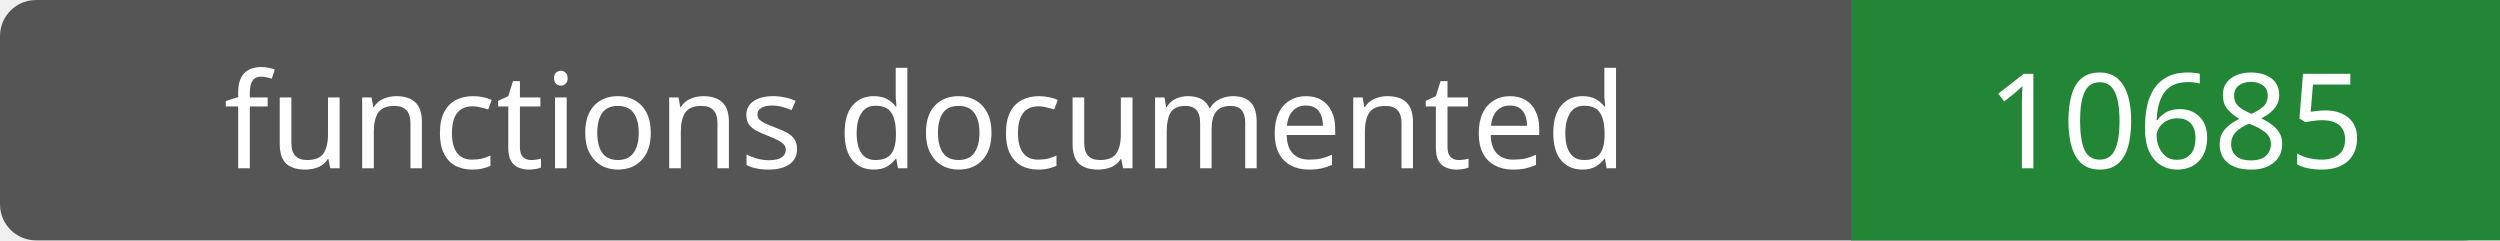
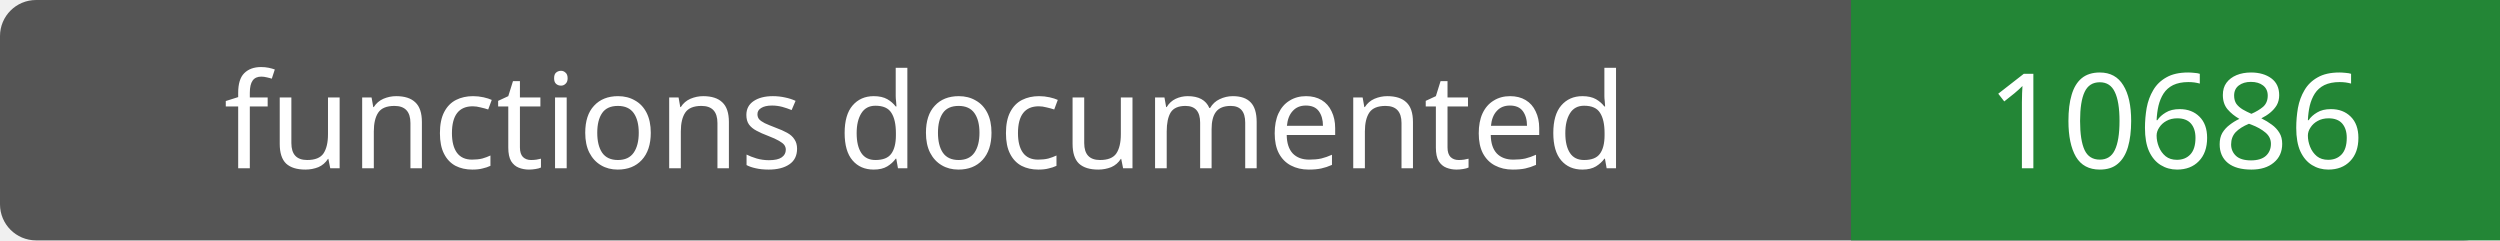
- <svg xmlns="http://www.w3.org/2000/svg" width="208" height="20" role="img" aria-label="functions documented: 10685">
+ <svg xmlns="http://www.w3.org/2000/svg" width="208" height="20" role="img" aria-label="functions documented: 10686">
  <rect width="208" height="20" rx="3" fill="#555" />
  <path fill="#238636" d="M154 0h54v20H154z" />
  <g fill="#fff" text-anchor="middle" font-family="Verdana,sans-serif" font-size="11">
    <text x="77.0" y="14">functions documented</text>
-     <text x="181.0" y="14">10685</text>
+     <text x="181.0" y="14">10686</text>
  </g>
</svg>
